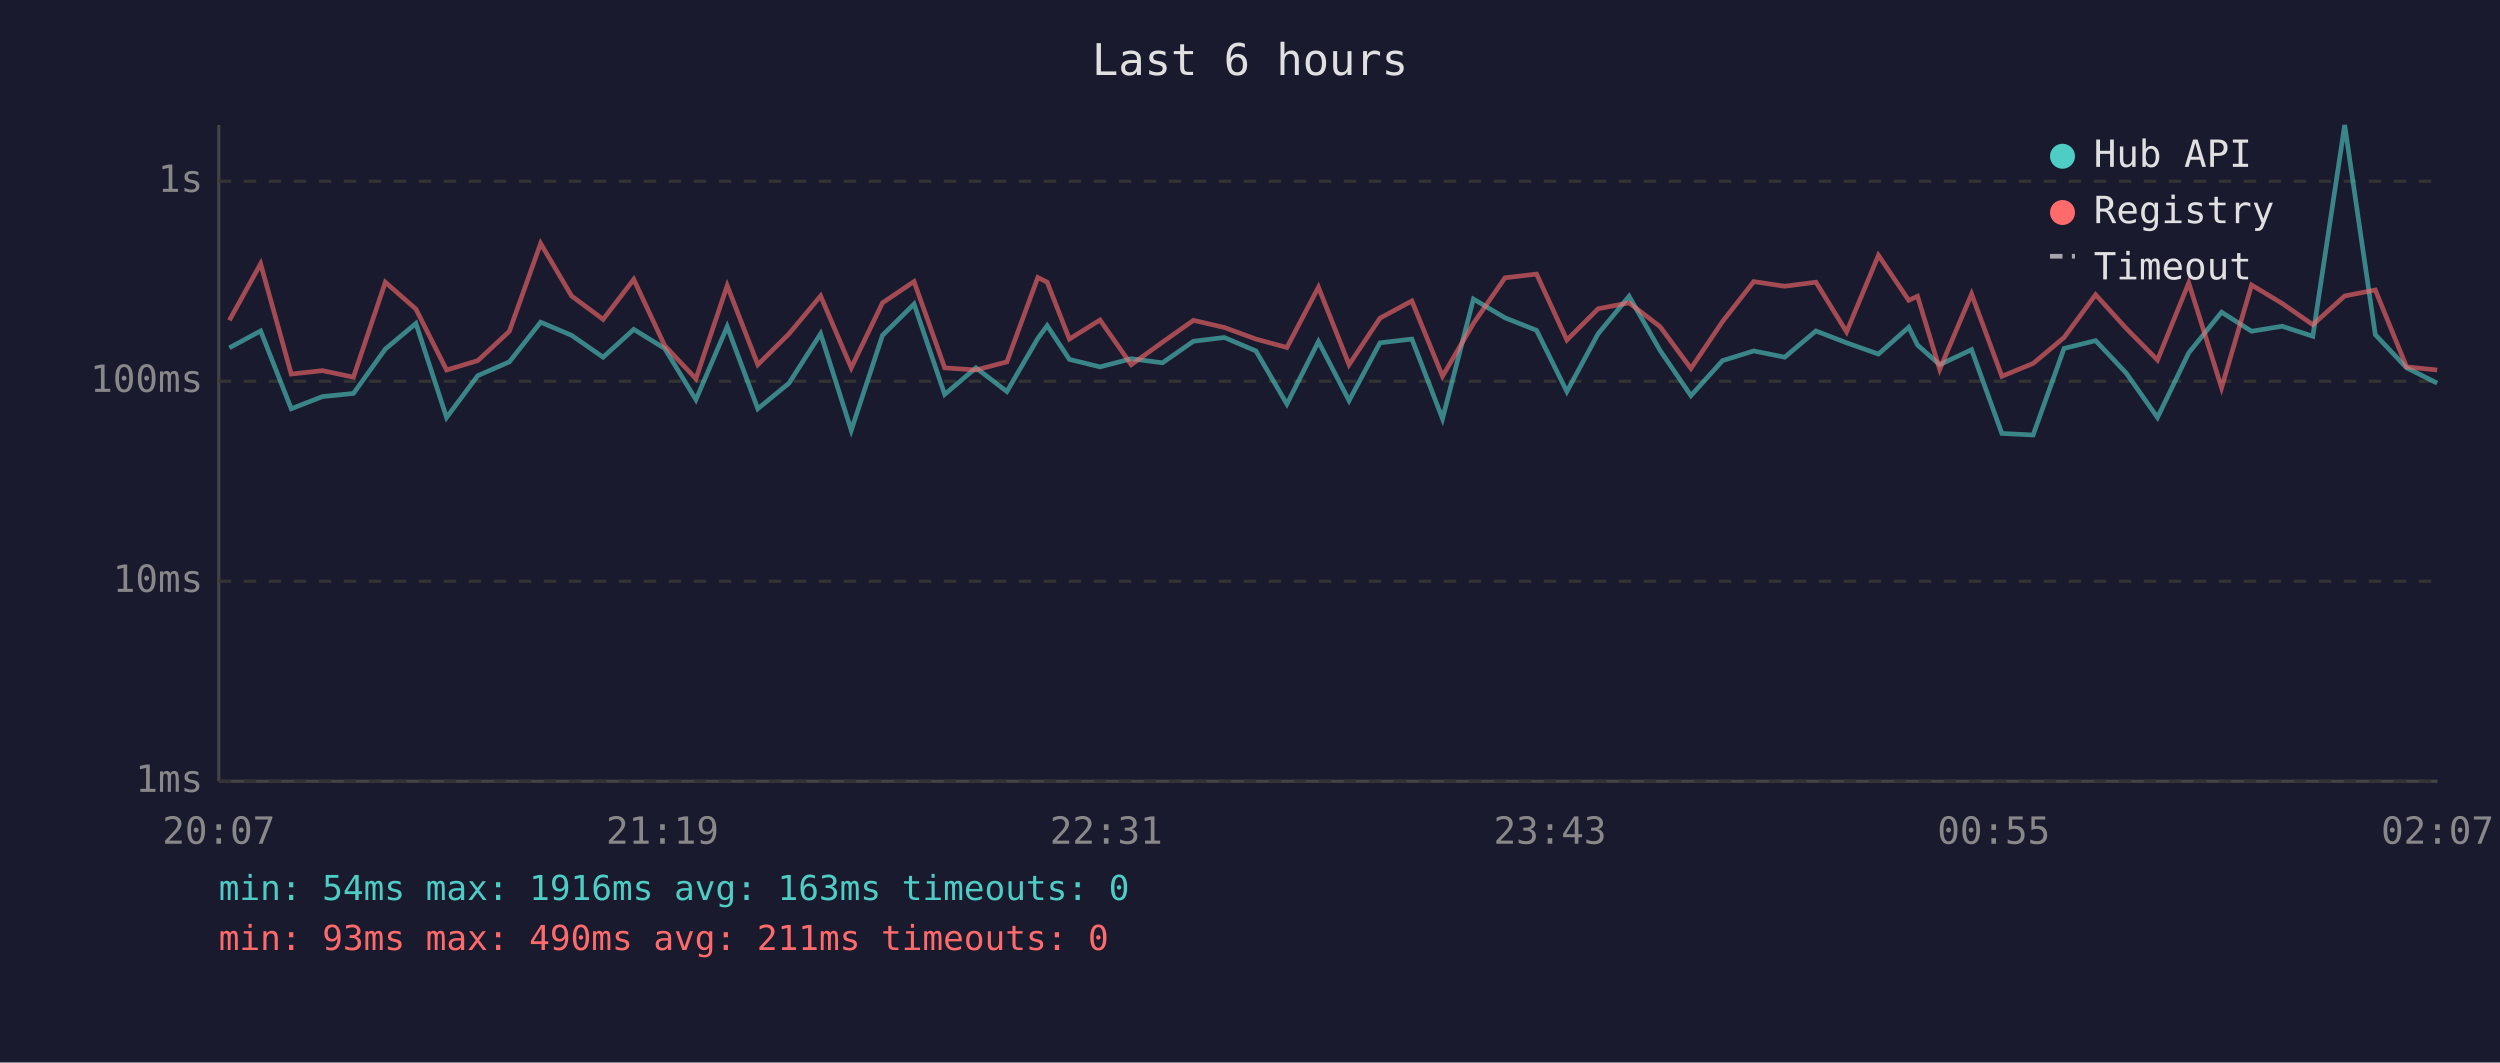
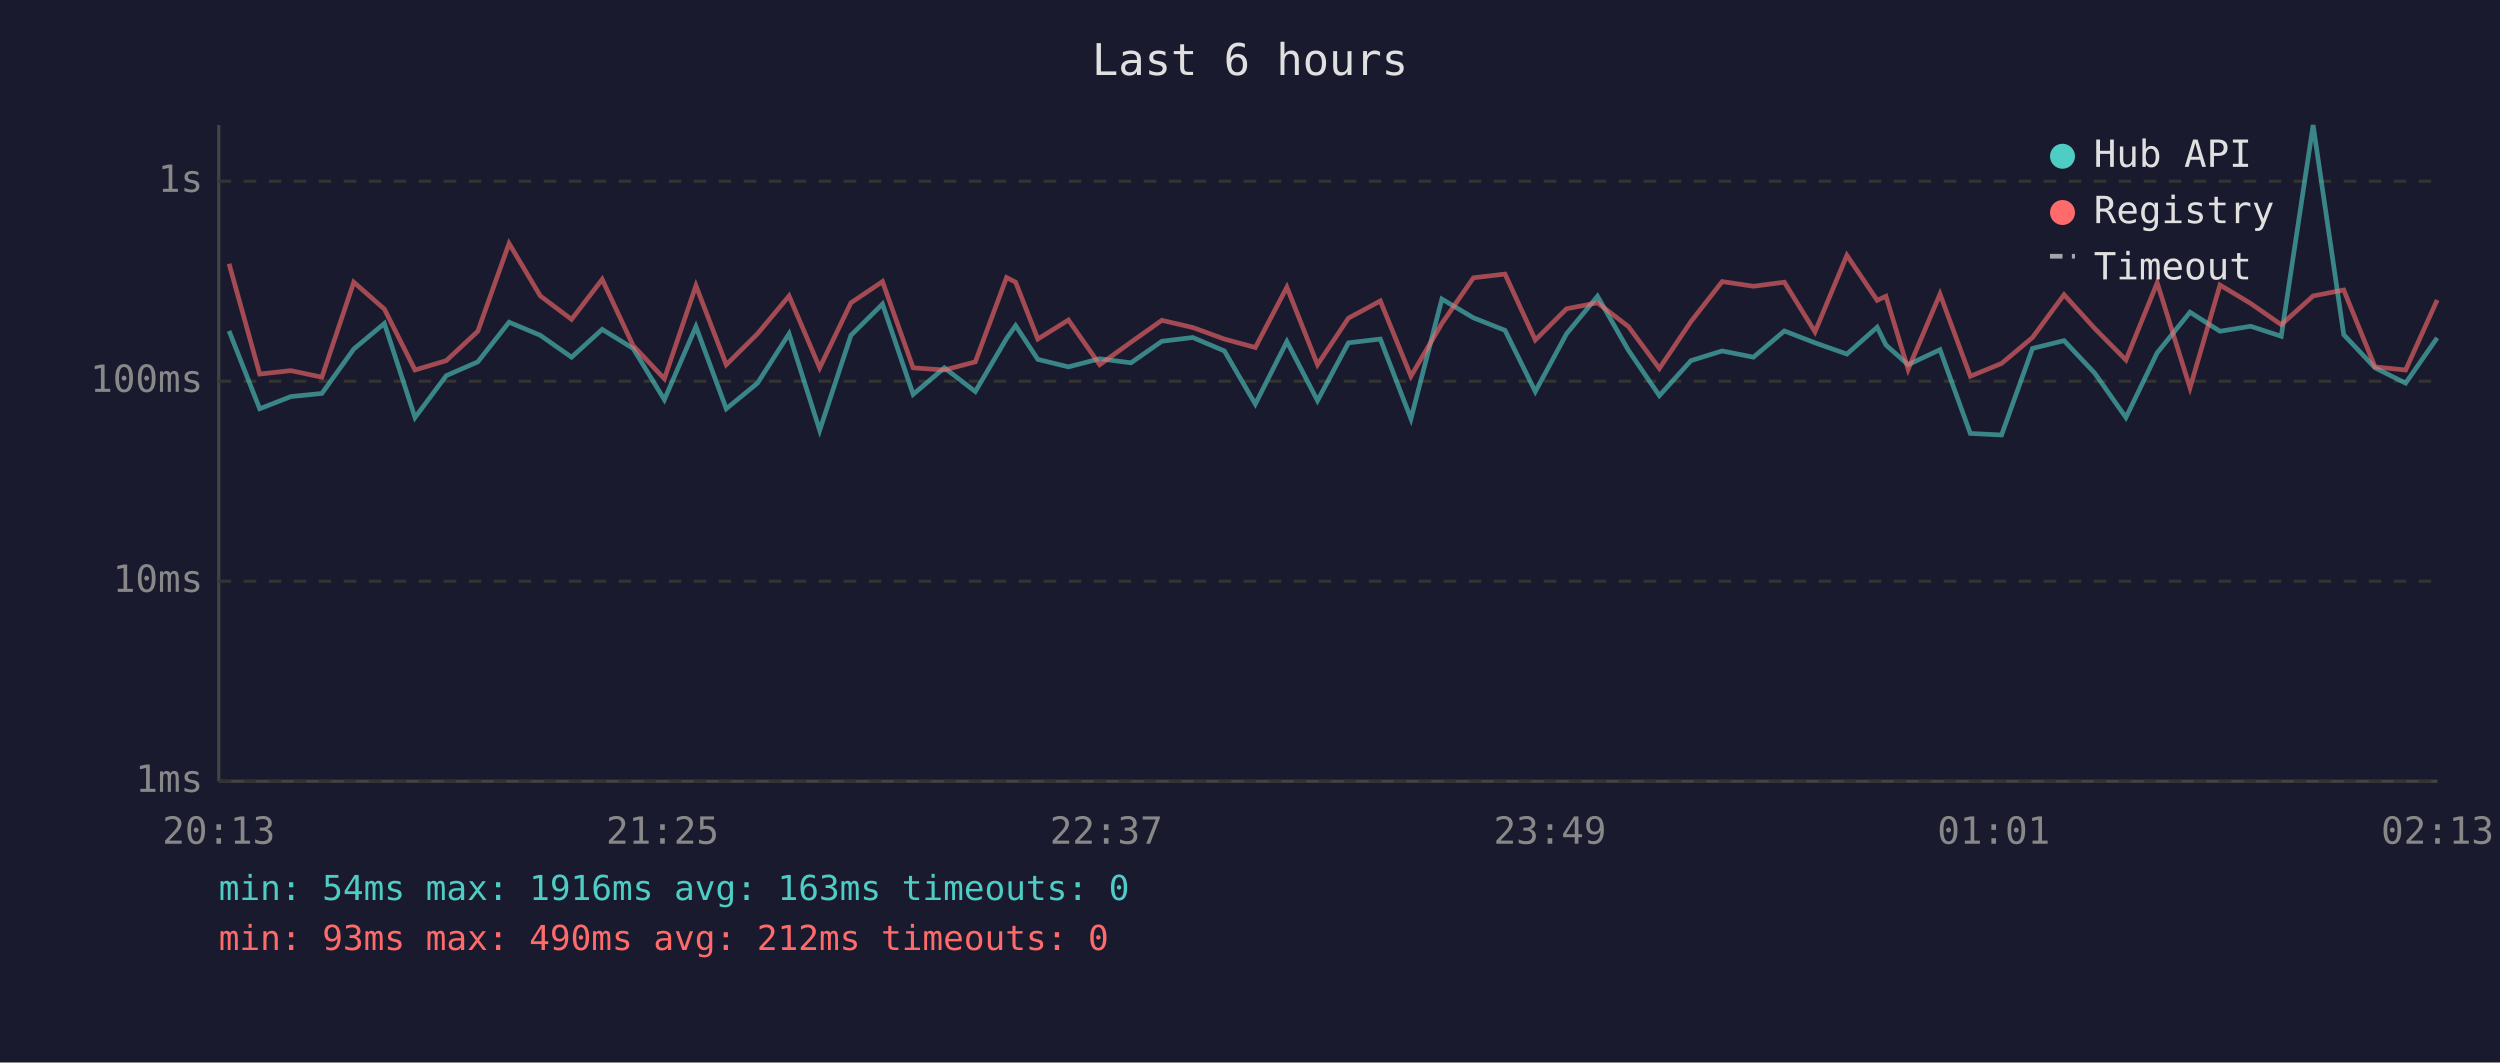
<svg xmlns="http://www.w3.org/2000/svg" viewBox="0 0 800 340" font-family="monospace" font-size="12">
  <rect width="800" height="340" fill="#1a1a2e" />
  <text x="400" y="24" fill="#e0e0e0" font-size="14" text-anchor="middle">Last 6 hours</text>
  <line x1="70" y1="40" x2="70" y2="250" stroke="#444" stroke-width="1" />
  <line x1="70" y1="250" x2="780" y2="250" stroke="#444" stroke-width="1" />
  <line x1="70" y1="250" x2="780" y2="250" stroke="#333" stroke-width="1" stroke-dasharray="4" />
  <text x="65" y="250" fill="#888" text-anchor="end" dominant-baseline="middle">1ms</text>
  <line x1="70" y1="186" x2="780" y2="186" stroke="#333" stroke-width="1" stroke-dasharray="4" />
  <text x="65" y="186" fill="#888" text-anchor="end" dominant-baseline="middle">10ms</text>
  <line x1="70" y1="122" x2="780" y2="122" stroke="#333" stroke-width="1" stroke-dasharray="4" />
  <text x="65" y="122" fill="#888" text-anchor="end" dominant-baseline="middle">100ms</text>
  <line x1="70" y1="58" x2="780" y2="58" stroke="#333" stroke-width="1" stroke-dasharray="4" />
  <text x="65" y="58" fill="#888" text-anchor="end" dominant-baseline="middle">1s</text>
-   <text x="70" y="270" fill="#888" text-anchor="middle">20:07</text>
-   <text x="212" y="270" fill="#888" text-anchor="middle">21:19</text>
-   <text x="354" y="270" fill="#888" text-anchor="middle">22:31</text>
-   <text x="496" y="270" fill="#888" text-anchor="middle">23:43</text>
-   <text x="638" y="270" fill="#888" text-anchor="middle">00:55</text>
-   <text x="780" y="270" fill="#888" text-anchor="middle">02:07</text>
-   <polyline points="73.4,111.3 83.4,105.9 93.2,130.8 103.2,126.9 113.1,125.9 123.3,111.7 133.1,103.5 142.9,133.6 152.9,120.2 163.0,115.8 173.0,103.1 182.9,107.3 193.0,114.3 202.8,105.4 212.7,111.5 222.7,127.9 232.7,104.5 242.5,130.8 252.5,122.6 262.6,106.8 272.4,137.7 282.4,107.3 292.5,97.3 302.3,126.2 312.3,117.7 322.2,125.3 332.1,108.3 335.1,104.2 342.2,115.0 352.0,117.4 362.0,114.8 372.0,116.1 381.9,109.2 391.8,108.0 401.9,112.3 411.8,129.3 421.9,109.3 431.7,128.2 441.6,109.7 451.8,108.5 461.6,134.0 471.5,95.7 481.6,101.7 491.7,105.7 501.4,125.3 511.4,106.8 521.3,94.8 531.2,112.1 541.1,126.6 551.2,115.4 561.2,112.3 571.1,114.3 581.1,105.9 590.9,109.7 601.1,113.3 610.8,104.7 613.6,110.4 620.7,116.7 630.9,111.9 640.6,138.7 650.6,139.2 660.5,111.5 670.6,109.0 680.4,119.4 690.4,133.6 700.4,112.9 710.9,99.9 720.5,106.0 730.3,104.4 740.1,107.6 750.3,40.0 760.1,107.1 770.1,117.7 779.9,122.6" fill="none" stroke="#4ecdc4" stroke-width="1.5" opacity="0.6" />
-   <polyline points="73.4,102.5 83.4,84.4 93.2,119.7 103.2,118.6 113.1,120.7 123.3,90.3 133.1,98.9 142.9,118.4 152.9,115.4 163.0,106.0 173.0,77.9 182.9,94.7 193.0,102.2 202.8,89.4 212.7,110.6 222.7,121.2 232.7,91.4 242.5,116.7 252.5,106.8 262.6,94.7 272.4,117.7 282.4,96.9 292.5,90.1 302.3,117.7 312.3,118.4 322.2,115.8 332.1,88.8 335.1,90.3 342.2,108.5 352.0,102.4 362.0,116.7 372.0,109.5 381.9,102.5 391.8,104.8 401.9,108.5 411.8,111.2 421.9,91.9 431.7,116.7 441.6,101.8 451.8,96.3 461.6,120.4 471.5,103.5 481.6,88.9 491.7,87.7 501.4,108.8 511.4,98.8 521.3,96.9 531.2,104.5 541.1,117.9 551.2,102.9 561.2,90.1 571.1,91.6 581.1,90.3 590.9,106.2 601.1,81.7 610.8,96.1 613.6,94.8 620.7,118.2 630.9,94.1 640.6,120.4 650.6,116.3 660.5,108.0 670.6,94.3 680.4,105.1 690.4,115.2 700.4,90.5 710.9,124.1 720.5,91.2 730.3,97.1 740.1,103.9 750.3,94.7 760.1,92.8 770.1,117.4 779.9,118.4" fill="none" stroke="#ff6b6b" stroke-width="1.5" opacity="0.6" />
+   <text x="70" y="270" fill="#888" text-anchor="middle">20:13</text>
+   <text x="212" y="270" fill="#888" text-anchor="middle">21:25</text>
+   <text x="354" y="270" fill="#888" text-anchor="middle">22:37</text>
+   <text x="496" y="270" fill="#888" text-anchor="middle">23:49</text>
+   <text x="638" y="270" fill="#888" text-anchor="middle">01:01</text>
+   <text x="780" y="270" fill="#888" text-anchor="middle">02:13</text>
+   <polyline points="73.3,105.9 83.1,130.8 93.1,126.9 103.0,125.9 113.2,111.7 123.0,103.5 132.8,133.6 142.8,120.2 152.9,115.8 162.9,103.1 172.9,107.3 182.9,114.3 192.7,105.4 202.6,111.5 212.6,127.9 222.7,104.5 232.4,130.8 242.4,122.6 252.5,106.8 262.3,137.7 272.3,107.3 282.4,97.3 292.2,126.2 302.2,117.7 312.1,125.3 322.1,108.3 325.0,104.2 332.1,115.0 341.9,117.4 351.9,114.8 361.9,116.1 371.8,109.2 381.7,108.0 391.8,112.3 401.7,129.3 411.8,109.3 421.6,128.2 431.5,109.7 441.7,108.5 451.5,134.0 461.4,95.7 471.5,101.7 481.6,105.7 491.3,125.3 501.3,106.8 511.2,94.8 521.1,112.1 531.0,126.6 541.1,115.4 551.1,112.3 561.1,114.3 571.0,105.9 580.8,109.7 591.0,113.3 600.7,104.7 603.5,110.4 610.6,116.7 620.8,111.9 630.5,138.7 640.5,139.2 650.4,111.5 660.5,109.0 670.3,119.4 680.3,133.6 690.3,112.9 700.8,99.9 710.4,106.0 720.2,104.4 730.0,107.6 740.2,40.0 750.0,107.1 760.0,117.7 769.8,122.6 779.9,108.1" fill="none" stroke="#4ecdc4" stroke-width="1.5" opacity="0.6" />
+   <polyline points="73.3,84.4 83.1,119.7 93.1,118.6 103.0,120.7 113.2,90.3 123.0,98.9 132.8,118.4 142.8,115.4 152.9,106.0 162.9,77.9 172.9,94.7 182.9,102.2 192.7,89.4 202.6,110.6 212.6,121.2 222.7,91.4 232.4,116.7 242.4,106.8 252.5,94.7 262.3,117.7 272.3,96.9 282.4,90.1 292.2,117.7 302.2,118.4 312.1,115.8 322.1,88.8 325.0,90.3 332.1,108.5 341.9,102.4 351.9,116.7 361.9,109.5 371.8,102.5 381.7,104.8 391.8,108.5 401.7,111.2 411.8,91.9 421.6,116.7 431.5,101.8 441.7,96.3 451.5,120.4 461.4,103.5 471.5,88.9 481.6,87.7 491.3,108.8 501.3,98.8 511.2,96.9 521.1,104.5 531.0,117.9 541.1,102.9 551.1,90.1 561.1,91.6 571.0,90.3 580.8,106.2 591.0,81.7 600.7,96.1 603.5,94.8 610.6,118.2 620.8,94.1 630.5,120.4 640.5,116.3 650.4,108.0 660.5,94.3 670.3,105.1 680.3,115.2 690.3,90.5 700.8,124.1 710.4,91.2 720.2,97.1 730.0,103.9 740.2,94.7 750.0,92.8 760.0,117.4 769.8,118.4 779.9,96.0" fill="none" stroke="#ff6b6b" stroke-width="1.5" opacity="0.6" />
  <circle cx="660" cy="50" r="4" fill="#4ecdc4" />
  <text x="670" y="50" fill="#e0e0e0" dominant-baseline="middle">Hub API</text>
  <circle cx="660" cy="68" r="4" fill="#ff6b6b" />
  <text x="670" y="68" fill="#e0e0e0" dominant-baseline="middle">Registry</text>
  <line x1="656" y1="82" x2="664" y2="82" stroke="#e0e0e0" stroke-width="1.5" stroke-dasharray="4,3" opacity="0.7" />
  <text x="670" y="86" fill="#e0e0e0" dominant-baseline="middle">Timeout</text>
  <text x="70" y="288" fill="#4ecdc4" font-size="11">min: 54ms  max: 1916ms  avg: 163ms  timeouts: 0</text>
-   <text x="70" y="304" fill="#ff6b6b" font-size="11">min: 93ms  max: 490ms  avg: 211ms  timeouts: 0</text>
+   <text x="70" y="304" fill="#ff6b6b" font-size="11">min: 93ms  max: 490ms  avg: 212ms  timeouts: 0</text>
</svg>
